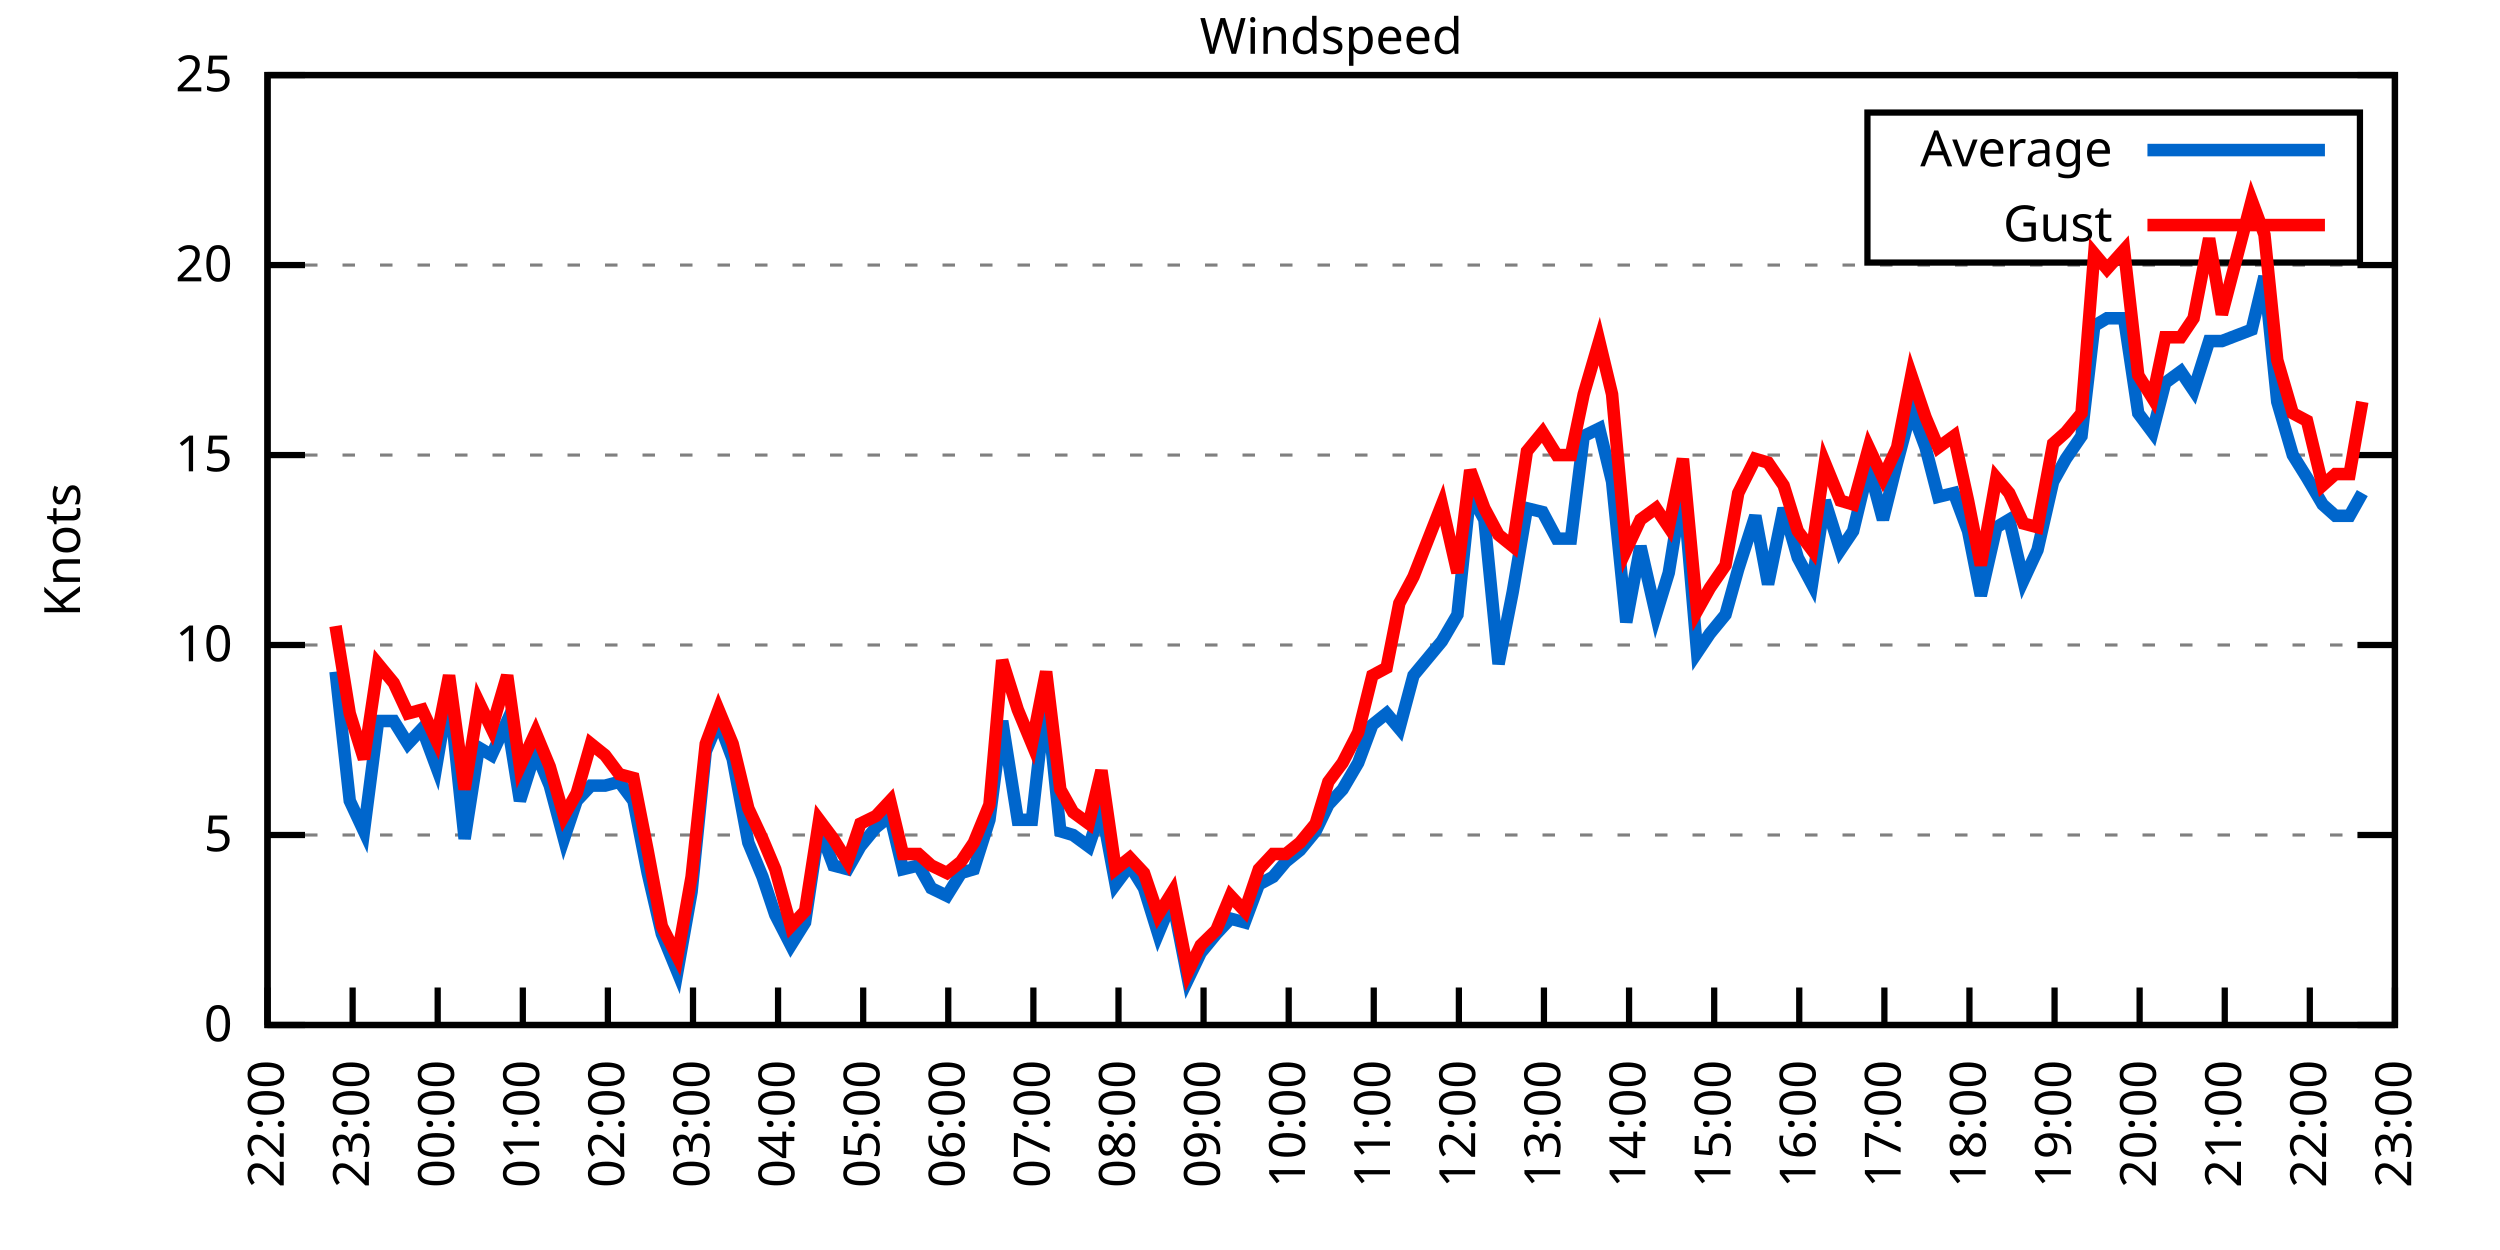
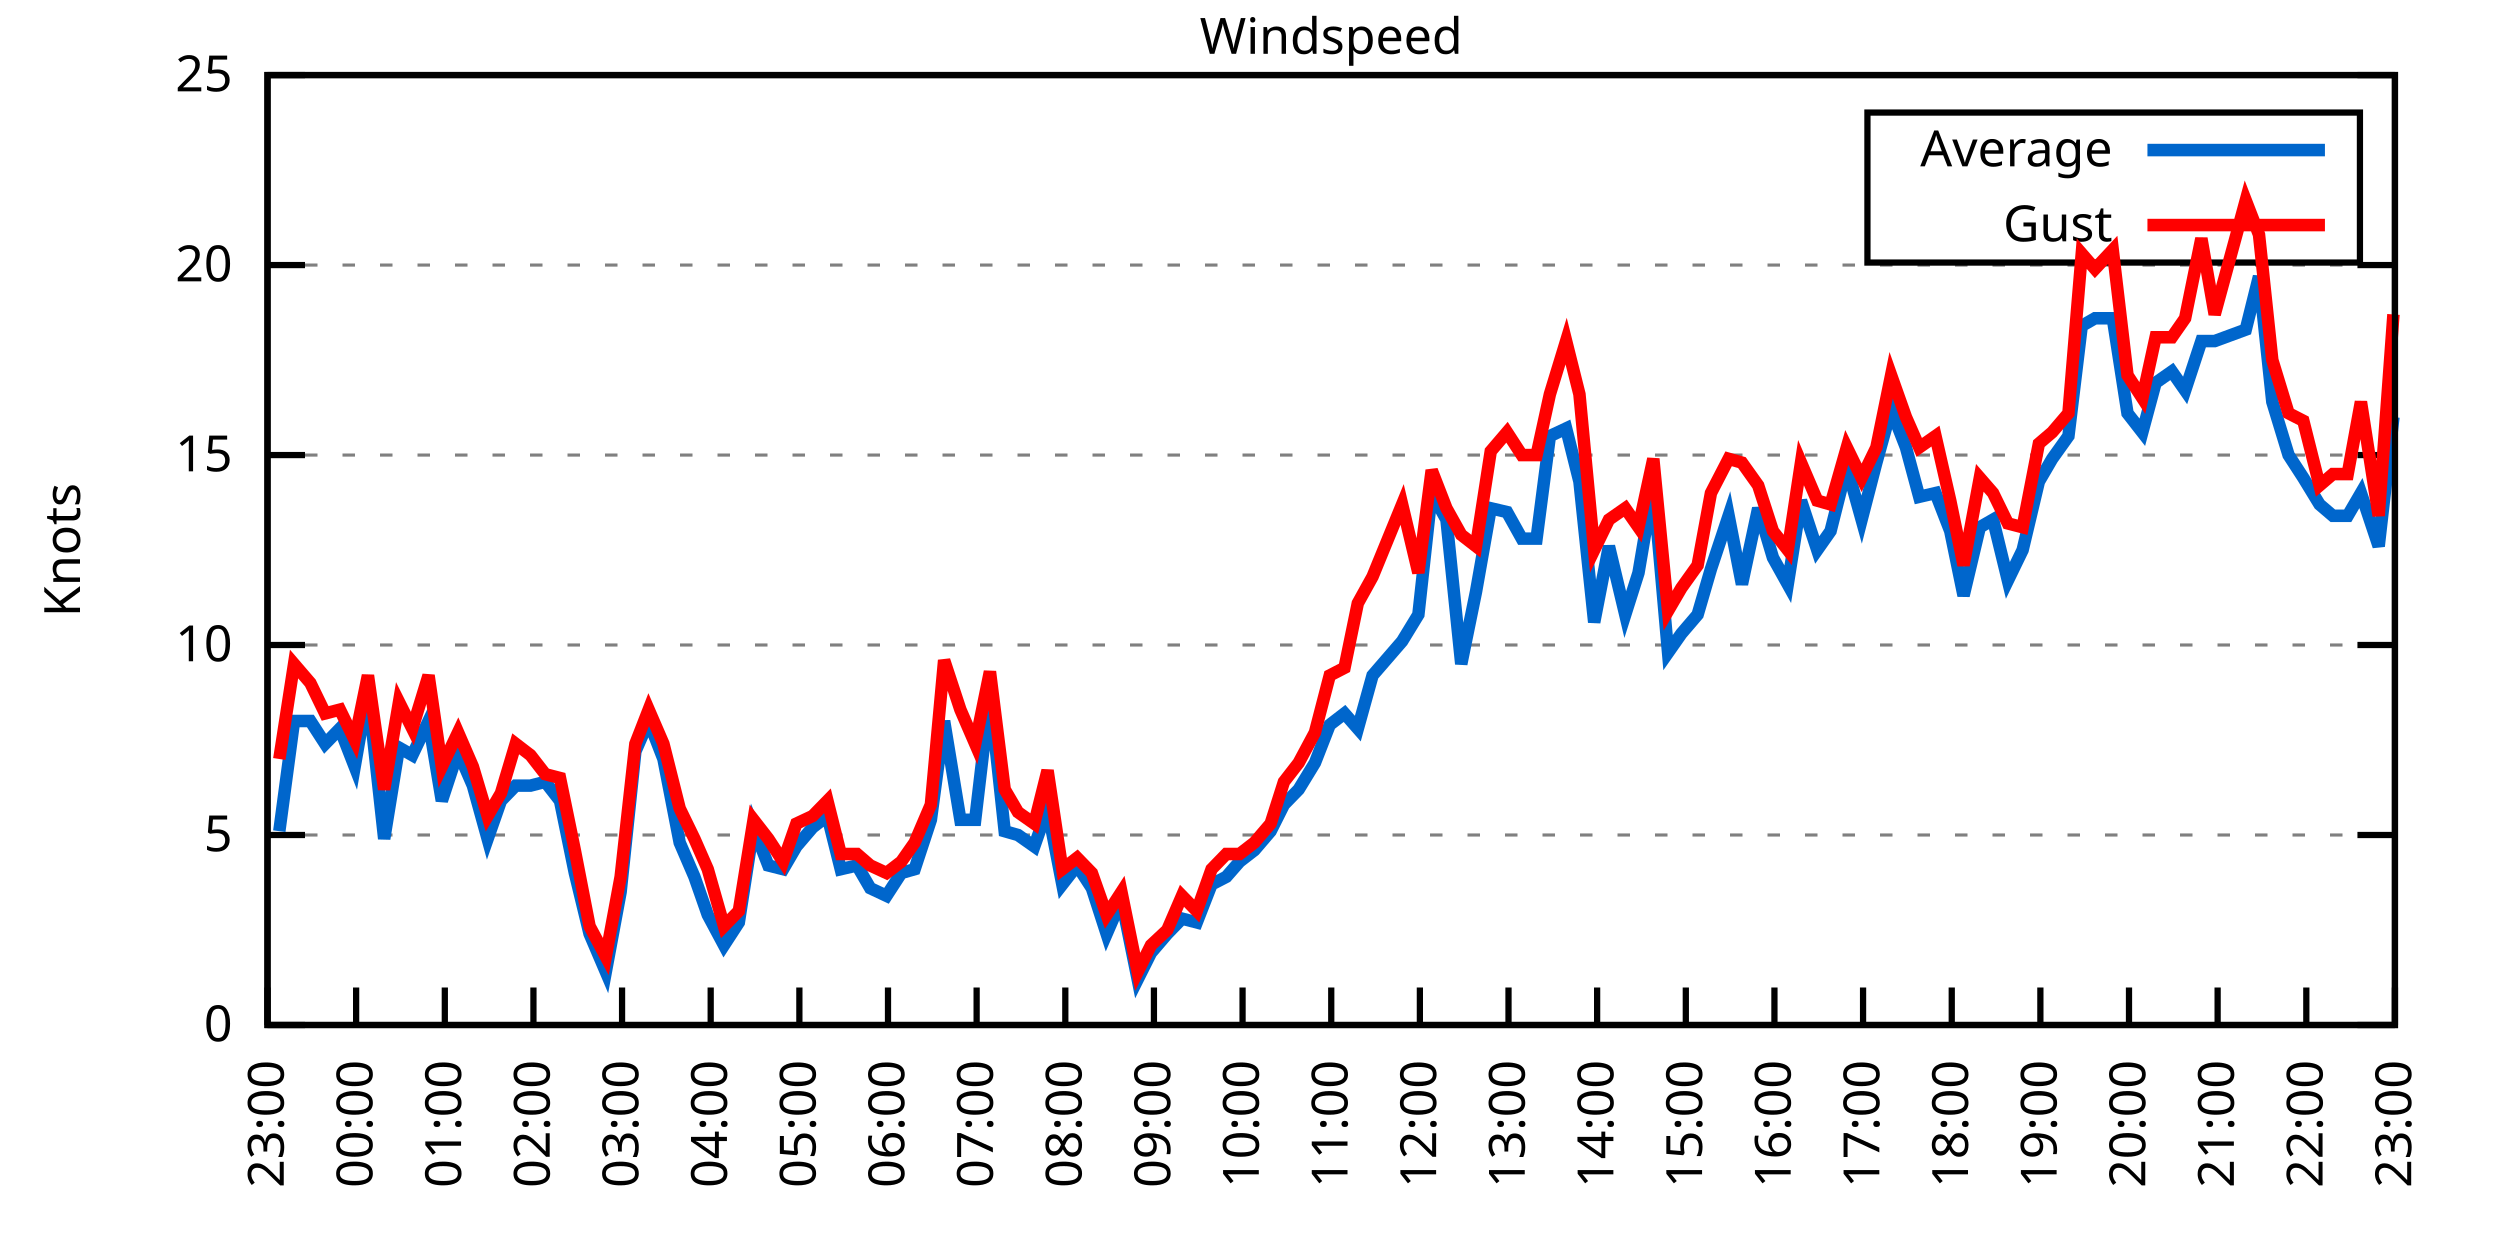
<svg xmlns="http://www.w3.org/2000/svg" xmlns:xlink="http://www.w3.org/1999/xlink" width="400" height="200" viewBox="0 0 400 200">
  <g id="gnuplot_canvas">
    <rect x="0" y="0" width="400" height="200" fill="none" />
    <defs>
      <circle id="gpDot" r="0.5" stroke-width="0.5" stroke="currentColor" />
      <path id="gpPt0" stroke-width="0.333" stroke="currentColor" d="M-1,0 h2 M0,-1 v2" />
      <path id="gpPt1" stroke-width="0.333" stroke="currentColor" d="M-1,-1 L1,1 M1,-1 L-1,1" />
      <path id="gpPt2" stroke-width="0.333" stroke="currentColor" d="M-1,0 L1,0 M0,-1 L0,1 M-1,-1 L1,1 M-1,1 L1,-1" />
      <rect id="gpPt3" stroke-width="0.333" stroke="currentColor" x="-1" y="-1" width="2" height="2" />
      <rect id="gpPt4" stroke-width="0.333" stroke="currentColor" fill="currentColor" x="-1" y="-1" width="2" height="2" />
      <circle id="gpPt5" stroke-width="0.333" stroke="currentColor" cx="0" cy="0" r="1" />
      <use xlink:href="#gpPt5" id="gpPt6" fill="currentColor" stroke="none" />
      <path id="gpPt7" stroke-width="0.333" stroke="currentColor" d="M0,-1.33 L-1.33,0.67 L1.33,0.67 z" />
      <use xlink:href="#gpPt7" id="gpPt8" fill="currentColor" stroke="none" />
      <use xlink:href="#gpPt7" id="gpPt9" stroke="currentColor" transform="rotate(180)" />
      <use xlink:href="#gpPt9" id="gpPt10" fill="currentColor" stroke="none" />
      <use xlink:href="#gpPt3" id="gpPt11" stroke="currentColor" transform="rotate(45)" />
      <use xlink:href="#gpPt11" id="gpPt12" fill="currentColor" stroke="none" />
      <path id="gpPt13" stroke-width="0.333" stroke="currentColor" d="M0,1.330 L1.265,0.411 L0.782,-1.067 L-0.782,-1.076 L-1.265,0.411 z" />
      <use xlink:href="#gpPt13" id="gpPt14" fill="currentColor" stroke="none" />
      <filter id="textbox" filterUnits="objectBoundingBox" x="0" y="0" height="1" width="1">
        <feFlood flood-color="white" flood-opacity="1" result="bgnd" />
        <feComposite in="SourceGraphic" in2="bgnd" operator="atop" />
      </filter>
      <filter id="greybox" filterUnits="objectBoundingBox" x="0" y="0" height="1" width="1">
        <feFlood flood-color="lightgrey" flood-opacity="1" result="grey" />
        <feComposite in="SourceGraphic" in2="grey" operator="atop" />
      </filter>
    </defs>
    <g fill="none" color="white" stroke="currentColor" stroke-width="1.00" stroke-linecap="butt" stroke-linejoin="miter">
</g>
    <g fill="none" color="black" stroke="currentColor" stroke-width="1.00" stroke-linecap="butt" stroke-linejoin="miter">
      <g stroke="none" shape-rendering="crispEdges">
        <polygon fill="rgb(255, 255, 255)" points="42.80,164.00 383.18,164.00 383.18,12.02 42.80,12.02 " />
      </g>
    </g>
    <g fill="none" color="black" stroke="currentColor" stroke-width="1.00" stroke-linecap="butt" stroke-linejoin="miter">
</g>
    <g fill="none" color="black" stroke="black" stroke-width="0.50" stroke-linecap="butt" stroke-linejoin="miter">
</g>
    <g fill="none" color="gray" stroke="currentColor" stroke-width="0.50" stroke-linecap="butt" stroke-linejoin="miter">
      <path stroke="gray" stroke-dasharray="2,4" class="gridline" d="M42.80,164.00 L383.19,164.00  " />
    </g>
    <g fill="none" color="gray" stroke="gray" stroke-width="1.00" stroke-linecap="butt" stroke-linejoin="miter">
</g>
    <g fill="none" color="black" stroke="currentColor" stroke-width="1.00" stroke-linecap="butt" stroke-linejoin="miter">
      <path stroke="black" d="M42.80,164.00 L48.80,164.00 M383.19,164.00 L377.19,164.00  " />
      <g transform="translate(37.20,166.60)" stroke="none" fill="black" font-family="Sans" font-size="8.00" text-anchor="end">
        <text>
          <tspan font-family="Sans"> 0</tspan>
        </text>
      </g>
    </g>
    <g fill="none" color="black" stroke="currentColor" stroke-width="1.00" stroke-linecap="butt" stroke-linejoin="miter">
</g>
    <g fill="none" color="black" stroke="black" stroke-width="0.50" stroke-linecap="butt" stroke-linejoin="miter">
</g>
    <g fill="none" color="gray" stroke="currentColor" stroke-width="0.50" stroke-linecap="butt" stroke-linejoin="miter">
      <path stroke="gray" stroke-dasharray="2,4" class="gridline" d="M42.80,133.60 L383.19,133.60  " />
    </g>
    <g fill="none" color="gray" stroke="gray" stroke-width="1.00" stroke-linecap="butt" stroke-linejoin="miter">
</g>
    <g fill="none" color="black" stroke="currentColor" stroke-width="1.00" stroke-linecap="butt" stroke-linejoin="miter">
      <path stroke="black" d="M42.80,133.60 L48.80,133.60 M383.19,133.60 L377.19,133.60  " />
      <g transform="translate(37.20,136.20)" stroke="none" fill="black" font-family="Sans" font-size="8.00" text-anchor="end">
        <text>
          <tspan font-family="Sans"> 5</tspan>
        </text>
      </g>
    </g>
    <g fill="none" color="black" stroke="currentColor" stroke-width="1.00" stroke-linecap="butt" stroke-linejoin="miter">
</g>
    <g fill="none" color="black" stroke="black" stroke-width="0.50" stroke-linecap="butt" stroke-linejoin="miter">
</g>
    <g fill="none" color="gray" stroke="currentColor" stroke-width="0.50" stroke-linecap="butt" stroke-linejoin="miter">
      <path stroke="gray" stroke-dasharray="2,4" class="gridline" d="M42.80,103.20 L383.19,103.20  " />
    </g>
    <g fill="none" color="gray" stroke="gray" stroke-width="1.00" stroke-linecap="butt" stroke-linejoin="miter">
</g>
    <g fill="none" color="black" stroke="currentColor" stroke-width="1.00" stroke-linecap="butt" stroke-linejoin="miter">
      <path stroke="black" d="M42.80,103.20 L48.80,103.20 M383.19,103.20 L377.19,103.20  " />
      <g transform="translate(37.20,105.80)" stroke="none" fill="black" font-family="Sans" font-size="8.00" text-anchor="end">
        <text>
          <tspan font-family="Sans"> 10</tspan>
        </text>
      </g>
    </g>
    <g fill="none" color="black" stroke="currentColor" stroke-width="1.00" stroke-linecap="butt" stroke-linejoin="miter">
</g>
    <g fill="none" color="black" stroke="black" stroke-width="0.50" stroke-linecap="butt" stroke-linejoin="miter">
</g>
    <g fill="none" color="gray" stroke="currentColor" stroke-width="0.50" stroke-linecap="butt" stroke-linejoin="miter">
      <path stroke="gray" stroke-dasharray="2,4" class="gridline" d="M42.80,72.81 L383.19,72.81  " />
    </g>
    <g fill="none" color="gray" stroke="gray" stroke-width="1.00" stroke-linecap="butt" stroke-linejoin="miter">
</g>
    <g fill="none" color="black" stroke="currentColor" stroke-width="1.00" stroke-linecap="butt" stroke-linejoin="miter">
      <path stroke="black" d="M42.80,72.81 L48.80,72.81 M383.19,72.81 L377.19,72.81  " />
      <g transform="translate(37.20,75.41)" stroke="none" fill="black" font-family="Sans" font-size="8.00" text-anchor="end">
        <text>
          <tspan font-family="Sans"> 15</tspan>
        </text>
      </g>
    </g>
    <g fill="none" color="black" stroke="currentColor" stroke-width="1.00" stroke-linecap="butt" stroke-linejoin="miter">
</g>
    <g fill="none" color="black" stroke="black" stroke-width="0.50" stroke-linecap="butt" stroke-linejoin="miter">
</g>
    <g fill="none" color="gray" stroke="currentColor" stroke-width="0.50" stroke-linecap="butt" stroke-linejoin="miter">
      <path stroke="gray" stroke-dasharray="2,4" class="gridline" d="M42.80,42.41 L383.19,42.41  " />
    </g>
    <g fill="none" color="gray" stroke="gray" stroke-width="1.00" stroke-linecap="butt" stroke-linejoin="miter">
</g>
    <g fill="none" color="black" stroke="currentColor" stroke-width="1.00" stroke-linecap="butt" stroke-linejoin="miter">
      <path stroke="black" d="M42.80,42.41 L48.80,42.41 M383.19,42.41 L377.19,42.41  " />
      <g transform="translate(37.20,45.01)" stroke="none" fill="black" font-family="Sans" font-size="8.00" text-anchor="end">
        <text>
          <tspan font-family="Sans"> 20</tspan>
        </text>
      </g>
    </g>
    <g fill="none" color="black" stroke="currentColor" stroke-width="1.00" stroke-linecap="butt" stroke-linejoin="miter">
</g>
    <g fill="none" color="black" stroke="black" stroke-width="0.50" stroke-linecap="butt" stroke-linejoin="miter">
</g>
    <g fill="none" color="gray" stroke="currentColor" stroke-width="0.50" stroke-linecap="butt" stroke-linejoin="miter">
      <path stroke="gray" stroke-dasharray="2,4" class="gridline" d="M42.80,12.01 L383.19,12.01  " />
    </g>
    <g fill="none" color="gray" stroke="gray" stroke-width="1.00" stroke-linecap="butt" stroke-linejoin="miter">
</g>
    <g fill="none" color="black" stroke="currentColor" stroke-width="1.00" stroke-linecap="butt" stroke-linejoin="miter">
      <path stroke="black" d="M42.80,12.01 L48.80,12.01 M383.19,12.01 L377.19,12.01  " />
      <g transform="translate(37.20,14.61)" stroke="none" fill="black" font-family="Sans" font-size="8.00" text-anchor="end">
        <text>
          <tspan font-family="Sans"> 25</tspan>
        </text>
      </g>
    </g>
    <g fill="none" color="black" stroke="currentColor" stroke-width="1.00" stroke-linecap="butt" stroke-linejoin="miter">
      <path stroke="black" d="M42.80,164.00 L42.80,158.00  " />
      <g transform="translate(45.40,169.60) rotate(270.00)" stroke="none" fill="black" font-family="Sans" font-size="8.00" text-anchor="end">
        <text>
-           <tspan font-family="Sans">22:00</tspan>
-         </text>
-       </g>
-     </g>
-     <g fill="none" color="black" stroke="currentColor" stroke-width="1.00" stroke-linecap="butt" stroke-linejoin="miter">
-       <path stroke="black" d="M56.42,164.00 L56.42,158.00  " />
-       <g transform="translate(59.02,169.60) rotate(270.00)" stroke="none" fill="black" font-family="Sans" font-size="8.00" text-anchor="end">
-         <text>
          <tspan font-family="Sans">23:00</tspan>
        </text>
      </g>
    </g>
    <g fill="none" color="black" stroke="currentColor" stroke-width="1.00" stroke-linecap="butt" stroke-linejoin="miter">
-       <path stroke="black" d="M70.03,164.00 L70.03,158.00  " />
-       <g transform="translate(72.63,169.60) rotate(270.00)" stroke="none" fill="black" font-family="Sans" font-size="8.00" text-anchor="end">
+       <path stroke="black" d="M56.98,164.00 L56.98,158.00  " />
+       <g transform="translate(59.58,169.60) rotate(270.00)" stroke="none" fill="black" font-family="Sans" font-size="8.00" text-anchor="end">
        <text>
          <tspan font-family="Sans">00:00</tspan>
        </text>
      </g>
    </g>
    <g fill="none" color="black" stroke="currentColor" stroke-width="1.00" stroke-linecap="butt" stroke-linejoin="miter">
-       <path stroke="black" d="M83.65,164.00 L83.65,158.00  " />
-       <g transform="translate(86.25,169.60) rotate(270.00)" stroke="none" fill="black" font-family="Sans" font-size="8.00" text-anchor="end">
+       <path stroke="black" d="M71.17,164.00 L71.17,158.00  " />
+       <g transform="translate(73.77,169.60) rotate(270.00)" stroke="none" fill="black" font-family="Sans" font-size="8.00" text-anchor="end">
        <text>
          <tspan font-family="Sans">01:00</tspan>
        </text>
      </g>
    </g>
    <g fill="none" color="black" stroke="currentColor" stroke-width="1.00" stroke-linecap="butt" stroke-linejoin="miter">
-       <path stroke="black" d="M97.26,164.00 L97.26,158.00  " />
-       <g transform="translate(99.86,169.60) rotate(270.00)" stroke="none" fill="black" font-family="Sans" font-size="8.00" text-anchor="end">
+       <path stroke="black" d="M85.35,164.00 L85.35,158.00  " />
+       <g transform="translate(87.95,169.60) rotate(270.00)" stroke="none" fill="black" font-family="Sans" font-size="8.00" text-anchor="end">
        <text>
          <tspan font-family="Sans">02:00</tspan>
        </text>
      </g>
    </g>
    <g fill="none" color="black" stroke="currentColor" stroke-width="1.00" stroke-linecap="butt" stroke-linejoin="miter">
-       <path stroke="black" d="M110.88,164.00 L110.88,158.00  " />
-       <g transform="translate(113.48,169.60) rotate(270.00)" stroke="none" fill="black" font-family="Sans" font-size="8.00" text-anchor="end">
+       <path stroke="black" d="M99.53,164.00 L99.53,158.00  " />
+       <g transform="translate(102.13,169.60) rotate(270.00)" stroke="none" fill="black" font-family="Sans" font-size="8.00" text-anchor="end">
        <text>
          <tspan font-family="Sans">03:00</tspan>
        </text>
      </g>
    </g>
    <g fill="none" color="black" stroke="currentColor" stroke-width="1.00" stroke-linecap="butt" stroke-linejoin="miter">
-       <path stroke="black" d="M124.49,164.00 L124.49,158.00  " />
-       <g transform="translate(127.09,169.60) rotate(270.00)" stroke="none" fill="black" font-family="Sans" font-size="8.00" text-anchor="end">
+       <path stroke="black" d="M113.71,164.00 L113.71,158.00  " />
+       <g transform="translate(116.31,169.60) rotate(270.00)" stroke="none" fill="black" font-family="Sans" font-size="8.00" text-anchor="end">
        <text>
          <tspan font-family="Sans">04:00</tspan>
        </text>
      </g>
    </g>
    <g fill="none" color="black" stroke="currentColor" stroke-width="1.00" stroke-linecap="butt" stroke-linejoin="miter">
-       <path stroke="black" d="M138.11,164.00 L138.11,158.00  " />
-       <g transform="translate(140.71,169.60) rotate(270.00)" stroke="none" fill="black" font-family="Sans" font-size="8.00" text-anchor="end">
+       <path stroke="black" d="M127.90,164.00 L127.90,158.00  " />
+       <g transform="translate(130.50,169.60) rotate(270.00)" stroke="none" fill="black" font-family="Sans" font-size="8.00" text-anchor="end">
        <text>
          <tspan font-family="Sans">05:00</tspan>
        </text>
      </g>
    </g>
    <g fill="none" color="black" stroke="currentColor" stroke-width="1.00" stroke-linecap="butt" stroke-linejoin="miter">
-       <path stroke="black" d="M151.72,164.00 L151.72,158.00  " />
-       <g transform="translate(154.32,169.60) rotate(270.00)" stroke="none" fill="black" font-family="Sans" font-size="8.00" text-anchor="end">
+       <path stroke="black" d="M142.08,164.00 L142.08,158.00  " />
+       <g transform="translate(144.68,169.60) rotate(270.00)" stroke="none" fill="black" font-family="Sans" font-size="8.00" text-anchor="end">
        <text>
          <tspan font-family="Sans">06:00</tspan>
        </text>
      </g>
    </g>
    <g fill="none" color="black" stroke="currentColor" stroke-width="1.00" stroke-linecap="butt" stroke-linejoin="miter">
-       <path stroke="black" d="M165.34,164.00 L165.34,158.00  " />
-       <g transform="translate(167.94,169.60) rotate(270.00)" stroke="none" fill="black" font-family="Sans" font-size="8.00" text-anchor="end">
+       <path stroke="black" d="M156.26,164.00 L156.26,158.00  " />
+       <g transform="translate(158.86,169.60) rotate(270.00)" stroke="none" fill="black" font-family="Sans" font-size="8.00" text-anchor="end">
        <text>
          <tspan font-family="Sans">07:00</tspan>
        </text>
      </g>
    </g>
    <g fill="none" color="black" stroke="currentColor" stroke-width="1.00" stroke-linecap="butt" stroke-linejoin="miter">
-       <path stroke="black" d="M178.96,164.00 L178.96,158.00  " />
-       <g transform="translate(181.56,169.60) rotate(270.00)" stroke="none" fill="black" font-family="Sans" font-size="8.00" text-anchor="end">
+       <path stroke="black" d="M170.45,164.00 L170.45,158.00  " />
+       <g transform="translate(173.05,169.60) rotate(270.00)" stroke="none" fill="black" font-family="Sans" font-size="8.00" text-anchor="end">
        <text>
          <tspan font-family="Sans">08:00</tspan>
        </text>
      </g>
    </g>
    <g fill="none" color="black" stroke="currentColor" stroke-width="1.00" stroke-linecap="butt" stroke-linejoin="miter">
-       <path stroke="black" d="M192.57,164.00 L192.57,158.00  " />
-       <g transform="translate(195.17,169.60) rotate(270.00)" stroke="none" fill="black" font-family="Sans" font-size="8.00" text-anchor="end">
+       <path stroke="black" d="M184.63,164.00 L184.63,158.00  " />
+       <g transform="translate(187.23,169.60) rotate(270.00)" stroke="none" fill="black" font-family="Sans" font-size="8.00" text-anchor="end">
        <text>
          <tspan font-family="Sans">09:00</tspan>
        </text>
      </g>
    </g>
    <g fill="none" color="black" stroke="currentColor" stroke-width="1.00" stroke-linecap="butt" stroke-linejoin="miter">
-       <path stroke="black" d="M206.19,164.00 L206.19,158.00  " />
-       <g transform="translate(208.79,169.60) rotate(270.00)" stroke="none" fill="black" font-family="Sans" font-size="8.00" text-anchor="end">
+       <path stroke="black" d="M198.81,164.00 L198.81,158.00  " />
+       <g transform="translate(201.41,169.60) rotate(270.00)" stroke="none" fill="black" font-family="Sans" font-size="8.00" text-anchor="end">
        <text>
          <tspan font-family="Sans">10:00</tspan>
        </text>
      </g>
    </g>
    <g fill="none" color="black" stroke="currentColor" stroke-width="1.00" stroke-linecap="butt" stroke-linejoin="miter">
-       <path stroke="black" d="M219.80,164.00 L219.80,158.00  " />
-       <g transform="translate(222.40,169.60) rotate(270.00)" stroke="none" fill="black" font-family="Sans" font-size="8.00" text-anchor="end">
+       <path stroke="black" d="M213.00,164.00 L213.00,158.00  " />
+       <g transform="translate(215.60,169.60) rotate(270.00)" stroke="none" fill="black" font-family="Sans" font-size="8.00" text-anchor="end">
        <text>
          <tspan font-family="Sans">11:00</tspan>
        </text>
      </g>
    </g>
    <g fill="none" color="black" stroke="currentColor" stroke-width="1.00" stroke-linecap="butt" stroke-linejoin="miter">
-       <path stroke="black" d="M233.42,164.00 L233.42,158.00  " />
-       <g transform="translate(236.02,169.60) rotate(270.00)" stroke="none" fill="black" font-family="Sans" font-size="8.00" text-anchor="end">
+       <path stroke="black" d="M227.18,164.00 L227.18,158.00  " />
+       <g transform="translate(229.78,169.60) rotate(270.00)" stroke="none" fill="black" font-family="Sans" font-size="8.00" text-anchor="end">
        <text>
          <tspan font-family="Sans">12:00</tspan>
        </text>
      </g>
    </g>
    <g fill="none" color="black" stroke="currentColor" stroke-width="1.00" stroke-linecap="butt" stroke-linejoin="miter">
-       <path stroke="black" d="M247.03,164.00 L247.03,158.00  " />
-       <g transform="translate(249.63,169.60) rotate(270.00)" stroke="none" fill="black" font-family="Sans" font-size="8.00" text-anchor="end">
+       <path stroke="black" d="M241.36,164.00 L241.36,158.00  " />
+       <g transform="translate(243.96,169.60) rotate(270.00)" stroke="none" fill="black" font-family="Sans" font-size="8.00" text-anchor="end">
        <text>
          <tspan font-family="Sans">13:00</tspan>
        </text>
      </g>
    </g>
    <g fill="none" color="black" stroke="currentColor" stroke-width="1.00" stroke-linecap="butt" stroke-linejoin="miter">
-       <path stroke="black" d="M260.65,164.00 L260.65,158.00  " />
-       <g transform="translate(263.25,169.60) rotate(270.00)" stroke="none" fill="black" font-family="Sans" font-size="8.00" text-anchor="end">
+       <path stroke="black" d="M255.54,164.00 L255.54,158.00  " />
+       <g transform="translate(258.14,169.60) rotate(270.00)" stroke="none" fill="black" font-family="Sans" font-size="8.00" text-anchor="end">
        <text>
          <tspan font-family="Sans">14:00</tspan>
        </text>
      </g>
    </g>
    <g fill="none" color="black" stroke="currentColor" stroke-width="1.00" stroke-linecap="butt" stroke-linejoin="miter">
-       <path stroke="black" d="M274.27,164.00 L274.27,158.00  " />
-       <g transform="translate(276.87,169.60) rotate(270.00)" stroke="none" fill="black" font-family="Sans" font-size="8.00" text-anchor="end">
+       <path stroke="black" d="M269.73,164.00 L269.73,158.00  " />
+       <g transform="translate(272.33,169.60) rotate(270.00)" stroke="none" fill="black" font-family="Sans" font-size="8.00" text-anchor="end">
        <text>
          <tspan font-family="Sans">15:00</tspan>
        </text>
      </g>
    </g>
    <g fill="none" color="black" stroke="currentColor" stroke-width="1.00" stroke-linecap="butt" stroke-linejoin="miter">
-       <path stroke="black" d="M287.88,164.00 L287.88,158.00  " />
-       <g transform="translate(290.48,169.60) rotate(270.00)" stroke="none" fill="black" font-family="Sans" font-size="8.00" text-anchor="end">
+       <path stroke="black" d="M283.91,164.00 L283.91,158.00  " />
+       <g transform="translate(286.51,169.60) rotate(270.00)" stroke="none" fill="black" font-family="Sans" font-size="8.00" text-anchor="end">
        <text>
          <tspan font-family="Sans">16:00</tspan>
        </text>
      </g>
    </g>
    <g fill="none" color="black" stroke="currentColor" stroke-width="1.00" stroke-linecap="butt" stroke-linejoin="miter">
-       <path stroke="black" d="M301.50,164.00 L301.50,158.00  " />
-       <g transform="translate(304.10,169.60) rotate(270.00)" stroke="none" fill="black" font-family="Sans" font-size="8.00" text-anchor="end">
+       <path stroke="black" d="M298.09,164.00 L298.09,158.00  " />
+       <g transform="translate(300.69,169.60) rotate(270.00)" stroke="none" fill="black" font-family="Sans" font-size="8.00" text-anchor="end">
        <text>
          <tspan font-family="Sans">17:00</tspan>
        </text>
      </g>
    </g>
    <g fill="none" color="black" stroke="currentColor" stroke-width="1.00" stroke-linecap="butt" stroke-linejoin="miter">
-       <path stroke="black" d="M315.11,164.00 L315.11,158.00  " />
-       <g transform="translate(317.71,169.60) rotate(270.00)" stroke="none" fill="black" font-family="Sans" font-size="8.00" text-anchor="end">
+       <path stroke="black" d="M312.28,164.00 L312.28,158.00  " />
+       <g transform="translate(314.88,169.60) rotate(270.00)" stroke="none" fill="black" font-family="Sans" font-size="8.00" text-anchor="end">
        <text>
          <tspan font-family="Sans">18:00</tspan>
        </text>
      </g>
    </g>
    <g fill="none" color="black" stroke="currentColor" stroke-width="1.00" stroke-linecap="butt" stroke-linejoin="miter">
-       <path stroke="black" d="M328.73,164.00 L328.73,158.00  " />
-       <g transform="translate(331.33,169.60) rotate(270.00)" stroke="none" fill="black" font-family="Sans" font-size="8.00" text-anchor="end">
+       <path stroke="black" d="M326.46,164.00 L326.46,158.00  " />
+       <g transform="translate(329.06,169.60) rotate(270.00)" stroke="none" fill="black" font-family="Sans" font-size="8.00" text-anchor="end">
        <text>
          <tspan font-family="Sans">19:00</tspan>
        </text>
      </g>
    </g>
    <g fill="none" color="black" stroke="currentColor" stroke-width="1.00" stroke-linecap="butt" stroke-linejoin="miter">
-       <path stroke="black" d="M342.34,164.00 L342.34,158.00  " />
-       <g transform="translate(344.94,169.60) rotate(270.00)" stroke="none" fill="black" font-family="Sans" font-size="8.00" text-anchor="end">
+       <path stroke="black" d="M340.64,164.00 L340.64,158.00  " />
+       <g transform="translate(343.24,169.60) rotate(270.00)" stroke="none" fill="black" font-family="Sans" font-size="8.00" text-anchor="end">
        <text>
          <tspan font-family="Sans">20:00</tspan>
        </text>
      </g>
    </g>
    <g fill="none" color="black" stroke="currentColor" stroke-width="1.00" stroke-linecap="butt" stroke-linejoin="miter">
-       <path stroke="black" d="M355.96,164.00 L355.96,158.00  " />
-       <g transform="translate(358.56,169.60) rotate(270.00)" stroke="none" fill="black" font-family="Sans" font-size="8.00" text-anchor="end">
+       <path stroke="black" d="M354.82,164.00 L354.82,158.00  " />
+       <g transform="translate(357.42,169.60) rotate(270.00)" stroke="none" fill="black" font-family="Sans" font-size="8.00" text-anchor="end">
        <text>
          <tspan font-family="Sans">21:00</tspan>
        </text>
      </g>
    </g>
    <g fill="none" color="black" stroke="currentColor" stroke-width="1.00" stroke-linecap="butt" stroke-linejoin="miter">
-       <path stroke="black" d="M369.57,164.00 L369.57,158.00  " />
-       <g transform="translate(372.17,169.60) rotate(270.00)" stroke="none" fill="black" font-family="Sans" font-size="8.00" text-anchor="end">
+       <path stroke="black" d="M369.01,164.00 L369.01,158.00  " />
+       <g transform="translate(371.61,169.60) rotate(270.00)" stroke="none" fill="black" font-family="Sans" font-size="8.00" text-anchor="end">
        <text>
          <tspan font-family="Sans">22:00</tspan>
        </text>
      </g>
    </g>
    <g fill="none" color="black" stroke="currentColor" stroke-width="1.00" stroke-linecap="butt" stroke-linejoin="miter">
      <path stroke="black" d="M383.19,164.00 L383.19,158.00  " />
      <g transform="translate(385.79,169.60) rotate(270.00)" stroke="none" fill="black" font-family="Sans" font-size="8.00" text-anchor="end">
        <text>
          <tspan font-family="Sans">23:00</tspan>
        </text>
      </g>
    </g>
    <g fill="none" color="black" stroke="currentColor" stroke-width="1.00" stroke-linecap="butt" stroke-linejoin="miter">
</g>
    <g fill="none" color="black" stroke="currentColor" stroke-width="1.00" stroke-linecap="butt" stroke-linejoin="miter">
      <path stroke="black" d="M42.80,12.01 L42.80,164.00 L383.19,164.00 L383.19,12.01 L42.80,12.01 Z  " />
    </g>
    <g fill="none" color="black" stroke="currentColor" stroke-width="1.00" stroke-linecap="butt" stroke-linejoin="miter">
</g>
    <g fill="none" color="black" stroke="currentColor" stroke-width="1.00" stroke-linecap="butt" stroke-linejoin="miter">
      <path stroke="black" d="M298.79,42.01 L298.79,18.01 L377.59,18.01 L377.59,42.01 L298.79,42.01 Z  " />
    </g>
    <g id="Windspeed_plot_1">
      <g fill="none" color="white" stroke="black" stroke-width="2.00" stroke-linecap="butt" stroke-linejoin="miter">
</g>
      <g fill="none" color="black" stroke="currentColor" stroke-width="2.00" stroke-linecap="butt" stroke-linejoin="miter">
        <g transform="translate(337.99,26.61)" stroke="none" fill="black" font-family="Sans" font-size="8.00" text-anchor="end">
          <text>
            <tspan font-family="Sans">Average</tspan>
          </text>
        </g>
      </g>
      <g fill="none" color="black" stroke="currentColor" stroke-width="2.00" stroke-linecap="butt" stroke-linejoin="miter">
-         <path stroke="rgb(  0, 102, 204)" d="M343.59,24.01 L371.99,24.01 M53.69,107.46 L55.96,128.13 L58.23,132.99 L60.50,115.36 L63.00,115.36 L65.27,119.01   L67.54,116.58 L69.80,122.66 L71.85,110.50 L74.34,134.21 L76.61,119.62 L78.65,120.83 L81.15,115.36 L83.19,128.13   L85.69,120.23 L87.96,125.70 L90.23,134.21 L92.27,128.13 L94.54,125.70 L96.81,125.70 L99.08,125.09 L101.35,128.13   L103.62,139.68 L105.89,149.41 L108.38,155.49 L110.65,142.72 L112.92,120.23 L114.96,115.36 L117.23,121.44 L119.73,134.82   L122.00,140.29 L124.04,146.37 L126.54,151.23 L128.81,147.59 L131.07,132.39 L133.34,138.47 L135.61,139.07 L137.66,135.43   L140.15,132.39 L142.42,130.56 L144.46,139.07 L146.96,138.47 L149.00,142.11 L151.50,143.33 L153.77,139.68 L155.81,139.07   L158.31,131.17 L160.35,115.36 L162.84,131.17 L165.11,131.17 L167.38,111.11 L169.65,132.99 L171.69,133.60 L174.19,135.43   L176.23,129.35 L178.50,141.51 L180.77,138.47 L183.04,142.11 L185.31,149.41 L187.58,143.94 L190.08,156.70 L192.12,152.45   L194.61,149.41 L196.88,146.98 L199.15,147.59 L201.42,141.51 L203.69,140.29 L205.73,137.86 L208.00,136.03 L210.50,132.99   L212.54,128.74 L214.81,126.31 L217.31,122.05 L219.58,115.97 L221.85,114.15 L223.89,116.58 L226.16,108.07 L230.70,102.60   L233.19,98.34 L235.23,78.89 L237.50,83.14 L239.77,106.24 L242.04,94.69 L244.31,81.32 L246.81,81.93 L249.08,86.18   L251.35,86.18 L253.39,69.77 L255.88,68.55 L257.93,77.06 L260.20,99.56 L262.47,87.40 L264.96,98.34 L267.00,91.65   L269.27,77.67 L271.54,104.42 L273.58,101.38 L276.08,98.34 L278.12,91.04 L280.85,82.53 L282.89,93.48 L285.38,81.32   L287.65,89.22 L289.92,93.48 L291.97,80.10 L294.46,88.00 L296.50,84.97 L299.00,74.63 L301.27,83.14 L303.54,74.02   L305.81,65.51 L308.08,71.59 L310.12,79.49 L312.62,78.89 L314.89,84.97 L316.93,95.30 L319.42,84.36 L321.47,83.14   L323.74,92.87 L326.00,88.00 L328.50,77.06 L330.54,73.41 L333.04,69.77 L335.08,52.14 L337.12,50.92 L339.85,50.92   L342.12,66.12 L344.39,69.16 L346.43,61.25 L348.92,59.43 L350.97,62.47 L353.46,54.57 L355.50,54.57 L360.27,52.74   L362.31,44.23 L364.36,64.29 L366.85,72.81 L369.12,76.45 L371.62,80.71 L373.66,82.53 L375.93,82.53 L377.97,78.89    " />
+         <path stroke="rgb(  0, 102, 204)" d="M343.59,24.01 L371.99,24.01 M44.69,132.99 L47.05,115.36 L49.66,115.36 L52.02,119.01 L54.38,116.58 L56.75,122.66   L58.87,110.50 L61.47,134.21 L63.84,119.62 L65.97,120.83 L68.57,115.36 L70.69,128.13 L73.29,120.23 L75.66,125.70   L78.02,134.21 L80.15,128.13 L82.51,125.70 L84.88,125.70 L87.24,125.09 L89.60,128.13 L91.97,139.68 L94.33,149.41   L96.93,155.49 L99.30,142.72 L101.66,120.23 L103.79,115.36 L106.15,121.44 L108.75,134.82 L111.11,140.29 L113.24,146.37   L115.84,151.23 L118.21,147.59 L120.57,132.39 L122.93,138.47 L125.30,139.07 L127.42,135.43 L130.02,132.39 L132.39,130.56   L134.52,139.07 L137.12,138.47 L139.24,142.11 L141.84,143.33 L144.21,139.68 L146.34,139.07 L148.94,131.17 L151.06,115.36   L153.66,131.17 L156.03,131.17 L158.39,111.11 L160.75,132.99 L162.88,133.60 L165.48,135.43 L167.61,129.35 L169.97,141.51   L172.34,138.47 L174.70,142.11 L177.06,149.41 L179.43,143.94 L182.03,156.70 L184.16,152.45 L186.76,149.41 L189.12,146.98   L191.48,147.59 L193.85,141.51 L196.21,140.29 L198.34,137.86 L200.70,136.03 L203.30,132.99 L205.43,128.74 L207.79,126.31   L210.39,122.05 L212.76,115.97 L215.12,114.15 L217.25,116.58 L219.61,108.07 L224.34,102.60 L226.94,98.34 L229.07,78.89   L231.43,83.14 L233.80,106.24 L236.16,94.69 L238.52,81.32 L241.12,81.93 L243.49,86.18 L245.85,86.18 L247.98,69.77   L250.58,68.55 L252.71,77.06 L255.07,99.56 L257.43,87.40 L260.04,98.34 L262.16,91.65 L264.53,77.67 L266.89,104.42   L269.02,101.38 L271.62,98.34 L273.75,91.04 L276.58,82.53 L278.71,93.48 L281.31,81.32 L283.67,89.22 L286.04,93.48   L288.16,80.10 L290.76,88.00 L292.89,84.97 L295.49,74.63 L297.86,83.14 L300.22,74.02 L302.58,65.51 L304.95,71.59   L307.08,79.49 L309.68,78.89 L312.04,84.97 L314.17,95.30 L316.77,84.36 L318.89,83.14 L321.26,92.87 L323.62,88.00   L326.22,77.06 L328.35,73.41 L330.95,69.77 L333.08,52.14 L335.20,50.92 L338.04,50.92 L340.40,66.12 L342.77,69.16   L344.90,61.25 L347.50,59.43 L349.62,62.47 L352.22,54.57 L354.35,54.57 L359.32,52.74 L361.44,44.23 L363.57,64.29   L366.17,72.81 L368.53,76.45 L371.13,80.71 L373.26,82.53 L375.63,82.53 L377.75,78.89 L380.59,87.40 L382.95,66.73    " />
      </g>
    </g>
    <g id="Windspeed_plot_2">
      <g fill="none" color="black" stroke="currentColor" stroke-width="2.00" stroke-linecap="butt" stroke-linejoin="miter">
        <g transform="translate(337.99,38.61)" stroke="none" fill="black" font-family="Sans" font-size="8.00" text-anchor="end">
          <text>
            <tspan font-family="Sans">Gust</tspan>
          </text>
        </g>
      </g>
      <g fill="none" color="black" stroke="currentColor" stroke-width="2.00" stroke-linecap="butt" stroke-linejoin="miter">
-         <path stroke="rgb(255,   0,   0)" d="M343.59,36.01 L371.99,36.01 M53.69,100.16 L55.96,114.15 L58.23,121.44 L60.50,106.24 L63.00,109.28 L65.27,114.15   L67.54,113.54 L69.80,118.40 L71.85,108.07 L74.34,126.31 L76.61,112.32 L78.65,116.58 L81.15,108.07 L83.19,122.66   L85.69,117.19 L87.96,122.66 L90.23,130.56 L92.27,126.91 L94.54,119.01 L96.81,120.83 L99.08,123.87 L101.35,124.48   L103.62,136.03 L105.89,148.19 L108.38,153.06 L110.65,140.29 L112.92,119.01 L114.96,113.54 L117.23,119.01 L119.73,129.35   L122.00,134.21 L124.04,139.07 L126.54,148.19 L128.81,145.76 L131.07,131.17 L133.34,134.21 L135.61,137.86 L137.66,131.78   L140.15,130.56 L142.42,128.13 L144.46,136.64 L146.96,136.64 L149.00,138.47 L151.50,139.68 L153.77,137.86 L155.81,134.82   L158.31,128.74 L160.35,105.64 L162.84,113.54 L165.11,119.01 L167.38,107.46 L169.65,126.31 L171.69,129.95 L174.19,131.78   L176.23,123.27 L178.50,139.07 L180.77,137.25 L183.04,139.68 L185.31,146.37 L187.58,142.72 L190.08,155.49 L192.12,151.23   L194.61,148.80 L196.88,143.33 L199.15,145.76 L201.42,139.07 L203.69,136.64 L205.73,136.64 L208.00,134.82 L210.50,131.78   L212.54,125.09 L214.81,122.05 L217.31,117.19 L219.58,108.07 L221.85,106.85 L223.89,96.52 L226.16,92.26 L230.70,80.71   L233.19,91.65 L235.23,75.24 L237.50,81.32 L239.77,85.57 L242.04,87.40 L244.31,72.20 L246.81,69.16 L249.08,72.81   L251.35,72.81 L253.39,63.08 L255.88,54.57 L257.93,63.08 L260.20,88.00 L262.47,83.14 L264.96,81.32 L267.00,84.36   L269.27,73.41 L271.54,97.73 L273.58,94.08 L276.08,90.44 L278.12,78.89 L280.85,73.41 L282.89,74.02 L285.38,77.67   L287.65,84.97 L289.92,88.00 L291.97,74.02 L294.46,80.10 L296.50,80.71 L299.00,71.59 L301.27,76.45 L303.54,71.59   L305.81,60.04 L308.08,66.73 L310.12,71.59 L312.62,69.77 L314.89,80.10 L316.93,90.44 L319.42,76.45 L321.47,78.89   L323.74,83.75 L326.00,84.36 L328.50,70.98 L330.54,69.16 L333.04,66.12 L335.08,40.58 L337.12,43.02 L339.85,39.98   L342.12,60.04 L344.39,63.69 L346.43,53.96 L348.92,53.96 L350.97,50.92 L353.46,38.15 L355.50,50.31 L360.27,32.07   L362.31,37.54 L364.36,57.61 L366.85,66.12 L369.12,67.33 L371.62,77.67 L373.66,75.85 L375.93,75.85 L377.97,64.29    " />
+         <path stroke="rgb(255,   0,   0)" d="M343.59,36.01 L371.99,36.01 M44.69,121.44 L47.05,106.24 L49.66,109.28 L52.02,114.15 L54.38,113.54 L56.75,118.40   L58.87,108.07 L61.47,126.31 L63.84,112.32 L65.97,116.58 L68.57,108.07 L70.69,122.66 L73.29,117.19 L75.66,122.66   L78.02,130.56 L80.15,126.91 L82.51,119.01 L84.88,120.83 L87.24,123.87 L89.60,124.48 L91.97,136.03 L94.33,148.19   L96.93,153.06 L99.30,140.29 L101.66,119.01 L103.79,113.54 L106.15,119.01 L108.75,129.35 L111.11,134.21 L113.24,139.07   L115.84,148.19 L118.21,145.76 L120.57,131.17 L122.93,134.21 L125.30,137.86 L127.42,131.78 L130.02,130.56 L132.39,128.13   L134.52,136.64 L137.12,136.64 L139.24,138.47 L141.84,139.68 L144.21,137.86 L146.34,134.82 L148.94,128.74 L151.06,105.64   L153.66,113.54 L156.03,119.01 L158.39,107.46 L160.75,126.31 L162.88,129.95 L165.48,131.78 L167.61,123.27 L169.97,139.07   L172.34,137.25 L174.70,139.68 L177.06,146.37 L179.43,142.72 L182.03,155.49 L184.16,151.23 L186.76,148.80 L189.12,143.33   L191.48,145.76 L193.85,139.07 L196.21,136.64 L198.34,136.64 L200.70,134.82 L203.30,131.78 L205.43,125.09 L207.79,122.05   L210.39,117.19 L212.76,108.07 L215.12,106.85 L217.25,96.52 L219.61,92.26 L224.34,80.71 L226.94,91.65 L229.07,75.24   L231.43,81.32 L233.80,85.57 L236.16,87.40 L238.52,72.20 L241.12,69.16 L243.49,72.81 L245.85,72.81 L247.98,63.08   L250.58,54.57 L252.71,63.08 L255.07,88.00 L257.43,83.14 L260.04,81.32 L262.16,84.36 L264.53,73.41 L266.89,97.73   L269.02,94.08 L271.62,90.44 L273.75,78.89 L276.58,73.41 L278.71,74.02 L281.31,77.67 L283.67,84.97 L286.04,88.00   L288.16,74.02 L290.76,80.10 L292.89,80.71 L295.49,71.59 L297.86,76.45 L300.22,71.59 L302.58,60.04 L304.95,66.73   L307.08,71.59 L309.68,69.77 L312.04,80.10 L314.17,90.44 L316.77,76.45 L318.89,78.89 L321.26,83.75 L323.62,84.36   L326.22,70.98 L328.35,69.16 L330.95,66.12 L333.08,40.58 L335.20,43.02 L338.04,39.98 L340.40,60.04 L342.77,63.69   L344.90,53.96 L347.50,53.96 L349.62,50.92 L352.22,38.15 L354.35,50.31 L359.32,32.07 L361.44,37.54 L363.57,57.61   L366.17,66.12 L368.53,67.33 L371.13,77.67 L373.26,75.85 L375.63,75.85 L377.75,64.29 L380.59,82.53 L382.95,50.31    " />
      </g>
    </g>
    <g fill="none" color="black" stroke="currentColor" stroke-width="2.00" stroke-linecap="butt" stroke-linejoin="miter">
</g>
    <g fill="none" color="black" stroke="black" stroke-width="1.00" stroke-linecap="butt" stroke-linejoin="miter">
</g>
    <g fill="none" color="black" stroke="currentColor" stroke-width="1.00" stroke-linecap="butt" stroke-linejoin="miter">
      <path stroke="black" d="M42.80,12.01 L42.80,164.00 L383.19,164.00 L383.19,12.01 L42.80,12.01 Z  " />
      <g transform="translate(12.80,88.01) rotate(270.00)" stroke="none" fill="black" font-family="Sans" font-size="8.00" text-anchor="middle">
        <text>
          <tspan font-family="Sans">Knots</tspan>
        </text>
      </g>
    </g>
    <g fill="none" color="black" stroke="currentColor" stroke-width="1.00" stroke-linecap="butt" stroke-linejoin="miter">
</g>
    <g fill="none" color="black" stroke="currentColor" stroke-width="1.00" stroke-linecap="butt" stroke-linejoin="miter">
      <g transform="translate(212.99,8.61)" stroke="none" fill="black" font-family="Sans" font-size="8.00" text-anchor="middle">
        <text>
          <tspan font-family="Sans">Windspeed</tspan>
        </text>
      </g>
    </g>
    <g fill="none" color="black" stroke="currentColor" stroke-width="1.00" stroke-linecap="butt" stroke-linejoin="miter">
</g>
  </g>
</svg>
